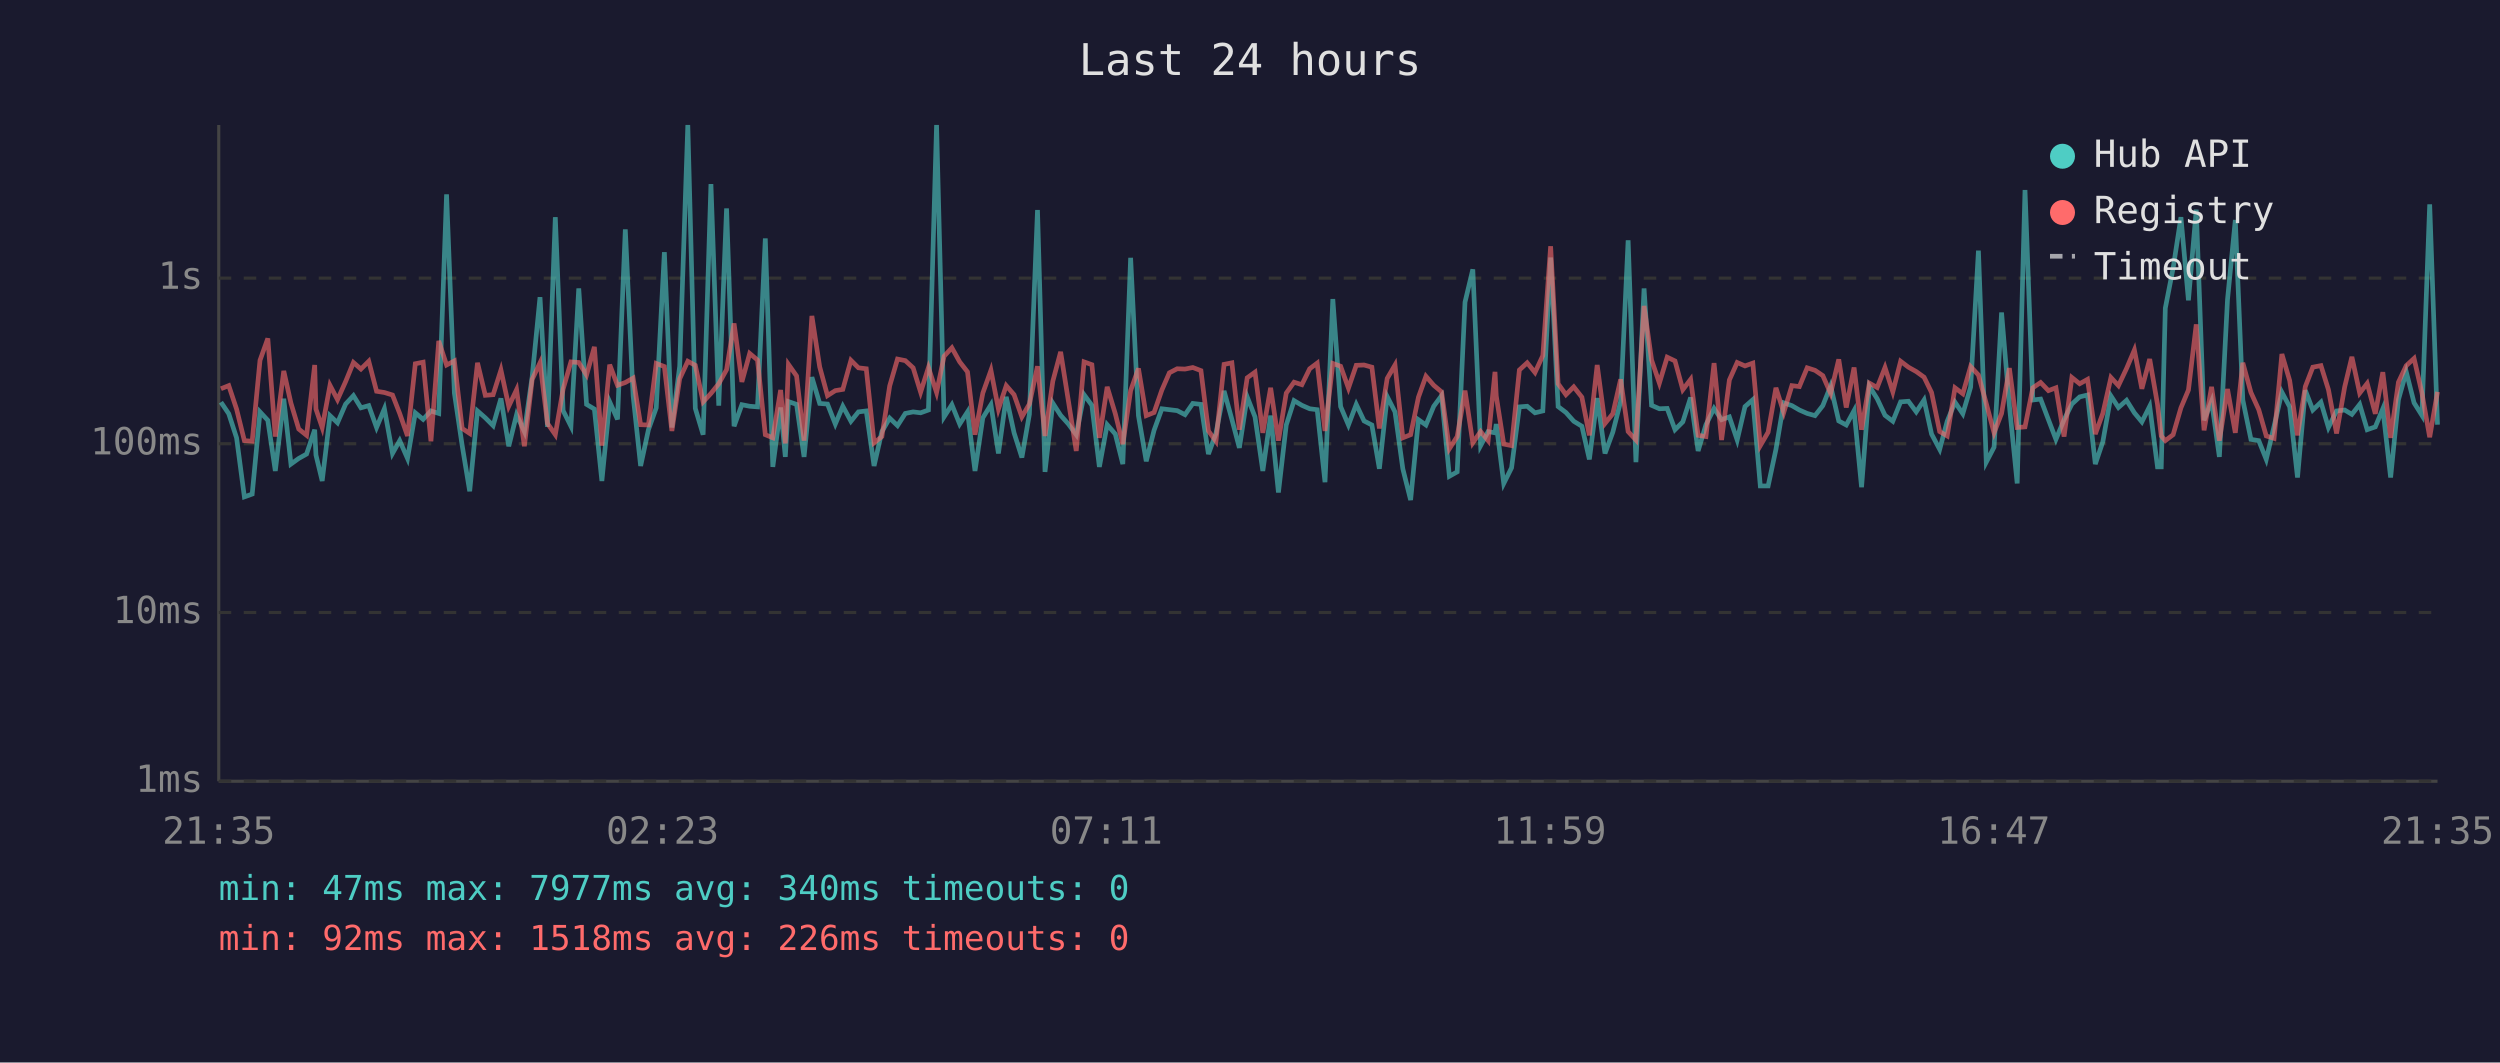
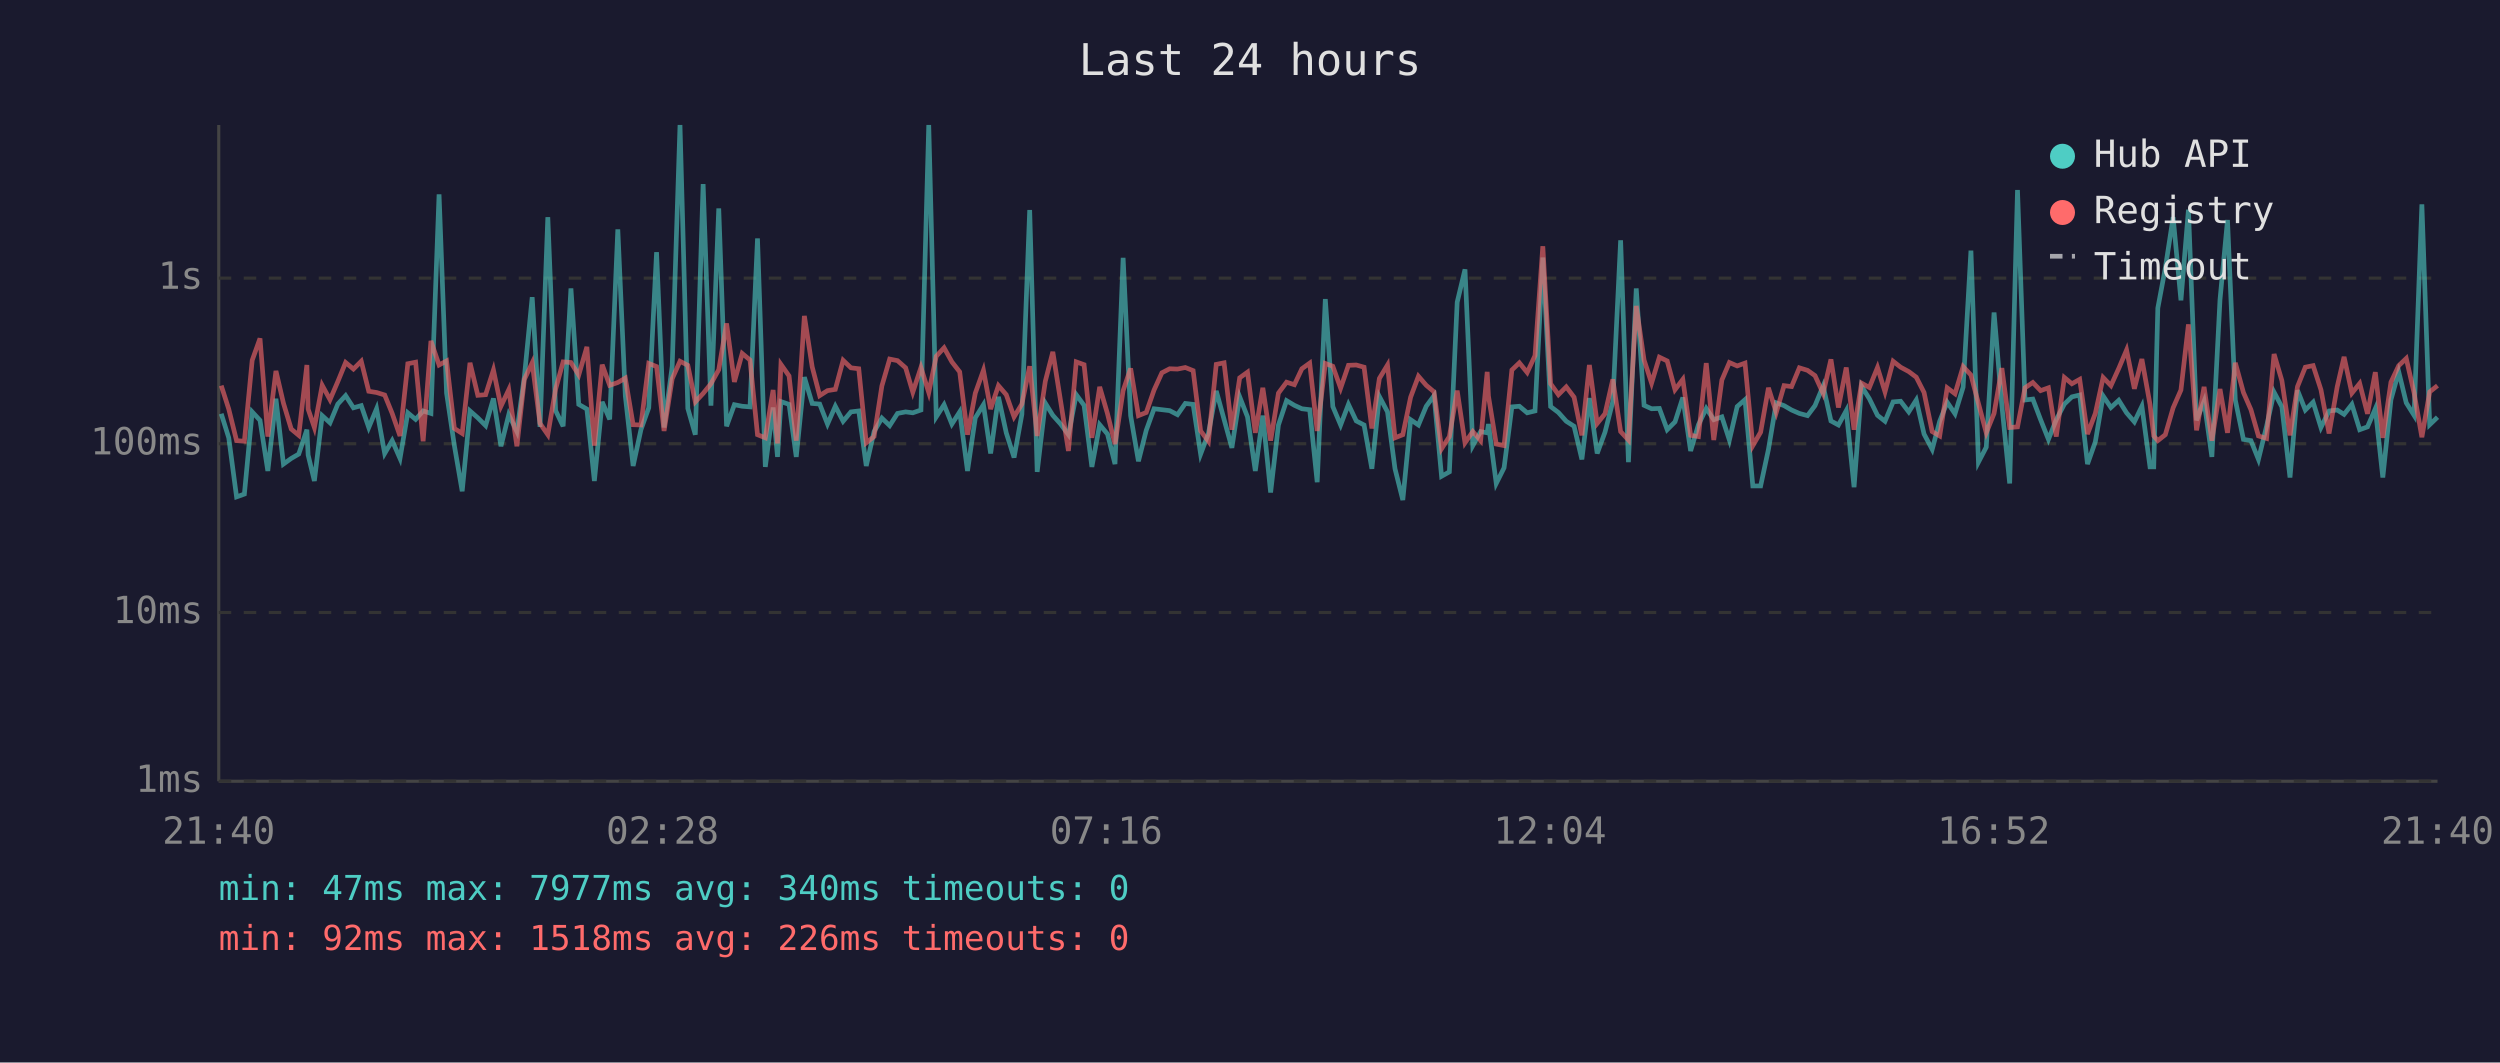
<svg xmlns="http://www.w3.org/2000/svg" viewBox="0 0 800 340" font-family="monospace" font-size="12">
  <rect width="800" height="340" fill="#1a1a2e" />
  <text x="400" y="24" fill="#e0e0e0" font-size="14" text-anchor="middle">Last 24 hours</text>
  <line x1="70" y1="40" x2="70" y2="250" stroke="#444" stroke-width="1" />
  <line x1="70" y1="250" x2="780" y2="250" stroke="#444" stroke-width="1" />
  <line x1="70" y1="250" x2="780" y2="250" stroke="#333" stroke-width="1" stroke-dasharray="4" />
  <text x="65" y="250" fill="#888" text-anchor="end" dominant-baseline="middle">1ms</text>
  <line x1="70" y1="196" x2="780" y2="196" stroke="#333" stroke-width="1" stroke-dasharray="4" />
  <text x="65" y="196" fill="#888" text-anchor="end" dominant-baseline="middle">10ms</text>
  <line x1="70" y1="142" x2="780" y2="142" stroke="#333" stroke-width="1" stroke-dasharray="4" />
  <text x="65" y="142" fill="#888" text-anchor="end" dominant-baseline="middle">100ms</text>
  <line x1="70" y1="89" x2="780" y2="89" stroke="#333" stroke-width="1" stroke-dasharray="4" />
  <text x="65" y="89" fill="#888" text-anchor="end" dominant-baseline="middle">1s</text>
-   <text x="70" y="270" fill="#888" text-anchor="middle">21:35</text>
-   <text x="212" y="270" fill="#888" text-anchor="middle">02:23</text>
-   <text x="354" y="270" fill="#888" text-anchor="middle">07:11</text>
-   <text x="496" y="270" fill="#888" text-anchor="middle">11:59</text>
-   <text x="638" y="270" fill="#888" text-anchor="middle">16:47</text>
-   <text x="780" y="270" fill="#888" text-anchor="middle">21:35</text>
-   <polyline points="70.7,128.7 73.2,132.4 75.7,140.1 78.2,159.0 80.7,158.1 83.2,131.8 85.7,134.5 88.1,150.7 90.8,127.6 93.1,148.5 95.6,146.7 98.1,145.3 100.7,137.5 101.1,145.6 103.1,153.9 105.6,133.0 108.0,135.3 110.6,129.3 113.1,126.6 115.5,130.5 118.0,129.8 120.5,136.8 123.0,130.8 125.6,145.1 127.9,141.0 130.4,146.7 132.9,132.1 135.4,134.2 137.9,131.5 140.4,132.3 142.9,62.2 145.4,125.8 147.9,142.6 150.3,157.2 152.8,131.5 155.3,133.7 157.8,136.2 160.3,127.5 162.8,142.8 165.3,132.7 167.8,138.1 170.3,120.5 172.8,95.1 175.2,136.6 177.7,69.5 180.2,131.4 182.7,136.4 185.2,92.3 187.7,129.4 190.2,130.9 192.6,153.9 195.1,128.6 197.6,134.2 200.1,73.4 202.6,126.7 205.0,149.1 207.5,137.5 210.0,130.5 212.6,80.7 215.0,136.8 217.5,117.2 220.1,40.0 222.5,130.7 225.0,139.1 227.5,58.9 230.0,129.8 232.5,66.7 234.9,136.4 237.4,129.5 239.9,130.0 242.4,130.2 244.9,76.3 247.3,149.4 249.8,130.4 251.3,146.2 252.3,128.5 254.9,129.4 257.3,146.2 259.8,120.7 262.3,129.1 264.8,129.3 267.3,135.7 269.7,130.0 272.3,134.8 274.7,131.8 277.2,131.5 279.7,149.1 282.2,138.1 284.7,133.8 287.2,136.2 289.7,132.3 292.2,131.8 294.6,132.1 297.1,131.2 299.7,40.0 302.1,133.4 304.6,129.5 307.1,135.7 309.6,131.8 312.0,150.7 314.5,133.7 317.1,129.5 319.5,145.1 322.0,127.0 324.5,138.5 327.0,146.4 329.4,132.6 332.0,67.2 334.4,151.0 336.9,129.0 339.4,132.9 341.9,135.7 344.4,139.1 346.9,126.3 349.4,129.7 351.8,149.4 354.3,135.9 356.9,138.9 359.3,148.5 361.8,82.5 364.3,133.0 366.8,147.6 369.3,137.7 371.8,130.8 374.2,131.1 376.7,131.4 379.2,132.7 381.7,129.1 384.3,129.4 386.7,145.3 389.1,138.7 391.7,125.1 394.2,134.2 396.6,143.3 399.1,127.0 401.6,133.4 404.1,150.7 406.6,133.0 409.1,157.6 411.6,136.0 414.1,128.2 416.6,129.7 419.1,130.8 421.5,131.1 424.0,154.3 426.5,95.7 429.0,130.1 431.5,136.0 434.0,129.4 436.5,134.7 439.0,136.0 441.4,150.0 443.9,126.9 446.4,131.8 448.9,150.0 451.4,160.0 453.9,134.3 456.3,136.0 458.8,130.0 461.3,126.6 463.8,152.4 466.3,151.0 468.8,96.7 471.3,86.2 473.8,142.6 476.2,138.1 478.4,138.5 478.8,135.7 481.2,154.7 483.7,149.7 486.2,130.2 488.7,130.0 491.2,132.1 493.7,131.5 496.2,82.4 498.6,130.1 501.1,132.0 503.6,134.8 506.2,136.4 508.6,147.0 511.1,127.4 513.6,145.1 516.1,138.3 518.6,128.5 521.0,76.9 523.5,147.9 526.1,92.3 528.5,129.7 531.0,130.8 533.5,130.7 536.0,137.5 538.5,135.0 541.0,127.2 543.4,144.3 545.9,135.9 548.5,130.7 550.9,134.3 553.4,133.4 555.9,140.8 558.4,130.1 560.9,127.9 563.3,155.5 565.8,155.5 568.3,143.8 570.8,128.9 573.4,129.8 575.8,131.2 578.3,132.3 580.8,133.0 583.3,129.8 585.8,123.5 588.4,134.7 590.8,136.0 593.3,131.4 595.7,155.9 598.2,123.6 600.7,127.6 603.2,132.9 605.7,134.8 608.2,128.6 610.7,128.4 613.2,131.8 615.7,128.0 618.1,138.9 620.7,143.8 623.1,134.8 625.6,128.7 628.1,132.4 630.6,123.9 633.1,80.2 635.6,147.9 638.1,143.1 640.5,100.0 643.0,129.8 645.5,154.7 648.0,60.8 650.5,128.0 653.0,127.7 655.5,134.3 657.9,140.6 660.5,134.3 663.0,129.3 665.5,127.0 668.0,126.4 670.5,148.5 672.9,141.4 675.5,126.7 677.9,130.4 680.5,128.1 683.0,132.1 685.4,135.0 687.9,130.0 690.4,149.4 691.6,149.4 692.9,98.6 695.4,85.8 697.9,69.5 700.3,96.1 702.8,67.1 705.3,134.5 707.7,128.4 710.2,146.2 712.8,95.9 715.3,70.4 717.7,128.0 720.3,140.6 722.8,141.0 725.2,147.0 727.7,136.4 730.2,125.5 732.7,130.2 735.2,152.8 737.7,124.9 740.1,131.2 742.7,128.7 745.1,136.8 747.7,131.5 750.3,131.2 752.6,132.6 755.1,129.4 757.5,137.5 760.1,136.6 762.5,130.8 765.0,152.8 767.5,127.9 770.0,119.0 772.5,128.9 775.0,132.9 777.5,65.4 780.0,135.9" fill="none" stroke="#4ecdc4" stroke-width="1.5" opacity="0.6" />
-   <polyline points="70.7,124.4 73.2,123.4 75.7,130.9 78.2,141.0 80.7,141.2 83.2,115.3 85.7,108.3 88.1,139.7 90.8,118.7 93.1,129.0 95.6,137.3 98.1,139.3 100.7,116.8 101.1,130.9 103.1,136.8 105.6,123.3 108.0,127.9 110.6,122.1 113.1,116.0 115.5,118.1 118.0,115.6 120.5,125.2 123.0,125.6 125.6,126.4 127.9,132.3 130.4,139.5 132.9,116.4 135.4,115.9 137.9,141.2 140.4,109.1 142.9,116.8 145.4,115.5 147.9,137.1 150.3,138.7 152.8,116.1 155.3,126.5 157.8,126.3 160.3,118.4 162.8,130.0 165.3,124.7 167.8,142.8 170.3,121.4 172.8,116.1 175.2,135.5 177.7,139.1 180.2,124.5 182.7,115.8 185.2,116.0 187.7,120.0 190.2,111.0 192.6,142.6 195.1,116.7 197.6,123.3 200.1,122.4 202.6,121.0 205.0,135.9 207.5,136.0 210.0,116.3 212.6,117.3 215.0,137.9 217.5,121.2 220.1,115.6 222.5,116.9 225.0,128.6 227.5,125.9 230.0,122.8 232.5,118.3 234.9,103.5 237.4,122.2 239.9,113.1 242.4,115.2 244.9,139.1 247.3,140.1 249.8,124.8 251.3,141.9 252.3,116.6 254.9,120.3 257.3,141.0 259.8,101.1 262.3,117.4 264.8,126.6 267.3,125.0 269.7,124.6 272.3,115.3 274.7,117.7 277.2,118.0 279.7,141.7 282.2,139.7 284.7,123.5 287.2,114.9 289.7,115.4 292.2,117.7 294.6,125.5 297.1,117.6 299.7,125.6 302.1,114.0 304.6,111.3 307.1,115.8 309.6,119.0 312.0,139.1 314.5,125.8 317.1,118.5 319.5,130.9 322.0,123.4 324.5,126.3 327.0,133.4 329.4,129.3 332.0,117.2 334.4,139.5 336.9,122.0 339.4,112.6 341.9,128.4 344.4,144.3 346.9,115.8 349.4,116.7 351.8,140.1 354.3,123.8 356.9,132.4 359.3,142.1 361.8,125.0 364.3,117.9 366.8,133.0 369.3,132.0 371.8,124.8 374.2,119.3 376.7,118.0 379.2,118.1 381.7,117.6 384.3,118.6 386.7,137.9 389.1,141.2 391.7,116.6 394.2,116.1 396.6,137.5 399.1,120.9 401.6,119.1 404.1,138.5 406.6,124.1 409.1,141.0 411.6,125.8 414.1,122.3 416.6,123.1 419.1,118.0 421.5,116.2 424.0,137.9 426.5,116.3 429.0,117.2 431.5,124.2 434.0,116.9 436.5,116.8 439.0,117.5 441.4,137.1 443.9,121.1 446.4,116.8 448.9,140.1 451.4,139.1 453.9,127.1 456.3,120.4 458.8,123.3 461.3,125.4 463.8,143.6 466.3,139.7 468.8,125.0 471.3,141.7 473.8,138.1 476.2,141.0 478.4,119.0 478.8,126.7 481.2,142.1 483.7,142.6 486.2,118.4 488.7,116.1 491.2,119.2 493.7,113.8 496.2,78.8 498.6,122.8 501.1,126.3 503.6,123.8 506.2,127.1 508.6,139.3 511.1,116.8 513.6,135.5 516.1,132.4 518.6,121.4 521.0,138.1 523.5,140.8 526.1,97.9 528.5,115.2 531.0,122.6 533.5,114.3 536.0,115.5 538.5,124.7 541.0,121.4 543.4,139.3 545.9,139.7 548.5,116.2 550.9,140.8 553.4,121.6 555.9,116.0 558.4,117.1 560.9,116.2 563.3,142.6 565.8,138.3 568.3,124.1 570.8,132.0 573.4,123.4 575.8,123.7 578.3,117.7 580.8,118.5 583.3,120.2 585.8,125.9 588.4,115.0 590.8,130.4 593.3,117.6 595.7,137.5 598.2,122.6 600.7,124.0 603.2,117.6 605.7,125.4 608.2,115.6 610.7,117.5 613.2,118.9 615.7,120.7 618.1,125.6 620.7,138.1 623.1,139.5 625.6,124.1 628.1,126.0 630.6,117.3 633.1,120.0 635.6,129.1 638.1,138.5 640.5,132.3 643.0,117.8 645.5,136.8 648.0,136.6 650.5,124.1 653.0,122.4 655.5,125.0 657.9,124.1 660.5,139.7 663.0,120.8 665.5,122.8 668.0,121.4 670.5,138.9 672.9,132.3 675.5,120.8 677.9,123.4 680.5,117.9 683.0,112.0 685.4,124.4 687.9,114.9 690.4,129.4 691.6,139.5 692.9,141.0 695.4,139.1 697.9,130.5 700.3,124.8 702.8,103.8 705.3,137.7 707.7,123.8 710.2,141.0 712.8,124.5 715.3,138.5 717.7,116.1 720.3,125.6 722.8,131.1 725.2,139.5 727.7,140.3 730.2,113.3 732.7,121.8 735.2,139.3 737.7,123.7 740.1,117.5 742.7,117.0 745.1,124.7 747.7,138.7 750.3,123.8 752.6,114.2 755.1,125.8 757.5,122.7 760.1,132.4 762.5,119.1 765.0,140.1 767.5,122.3 770.0,117.0 772.5,114.7 775.0,125.7 777.5,139.9 780.0,125.4" fill="none" stroke="#ff6b6b" stroke-width="1.5" opacity="0.6" />
+   <text x="70" y="270" fill="#888" text-anchor="middle">21:40</text>
+   <text x="212" y="270" fill="#888" text-anchor="middle">02:28</text>
+   <text x="354" y="270" fill="#888" text-anchor="middle">07:16</text>
+   <text x="496" y="270" fill="#888" text-anchor="middle">12:04</text>
+   <text x="638" y="270" fill="#888" text-anchor="middle">16:52</text>
+   <text x="780" y="270" fill="#888" text-anchor="middle">21:40</text>
+   <polyline points="70.8,132.4 73.2,140.1 75.7,159.0 78.2,158.1 80.7,131.8 83.2,134.5 85.7,150.7 88.3,127.6 90.7,148.5 93.2,146.7 95.6,145.3 98.2,137.5 98.6,145.6 100.6,153.9 103.1,133.0 105.6,135.3 108.1,129.3 110.6,126.6 113.1,130.5 115.6,129.8 118.0,136.8 120.5,130.8 123.1,145.1 125.5,141.0 128.0,146.7 130.5,132.1 133.0,134.2 135.4,131.5 137.9,132.3 140.5,62.2 142.9,125.8 145.4,142.6 147.9,157.2 150.4,131.5 152.9,133.7 155.4,136.2 157.9,127.5 160.3,142.8 162.8,132.7 165.4,138.1 167.8,120.5 170.3,95.1 172.8,136.6 175.3,69.5 177.8,131.4 180.2,136.4 182.7,92.3 185.2,129.4 187.8,130.9 190.2,153.9 192.7,128.6 195.1,134.2 197.7,73.4 200.1,126.7 202.6,149.1 205.1,137.5 207.6,130.5 210.1,80.7 212.5,136.8 215.1,117.2 217.6,40.0 220.1,130.7 222.5,139.1 225.0,58.9 227.5,129.8 230.0,66.7 232.5,136.4 235.0,129.5 237.5,130.0 240.0,130.2 242.4,76.3 244.9,149.4 247.4,130.4 248.8,146.2 249.9,128.5 252.5,129.4 254.8,146.2 257.4,120.7 259.9,129.1 262.3,129.3 264.8,135.7 267.3,130.0 269.8,134.8 272.3,131.8 274.8,131.5 277.2,149.1 279.7,138.1 282.2,133.8 284.7,136.2 287.2,132.3 289.8,131.8 292.1,132.1 294.7,131.2 297.2,40.0 299.6,133.4 302.1,129.5 304.6,135.7 307.1,131.8 309.6,150.7 312.1,133.7 314.7,129.5 317.0,145.1 319.5,127.0 322.0,138.5 324.5,146.4 327.0,132.6 329.5,67.2 331.9,151.0 334.5,129.0 336.9,132.9 339.4,135.7 341.9,139.1 344.4,126.3 346.9,129.7 349.4,149.4 351.9,135.9 354.4,138.9 356.8,148.5 359.4,82.5 361.8,133.0 364.3,147.6 366.8,137.7 369.3,130.8 371.8,131.1 374.3,131.4 376.8,132.7 379.3,129.1 381.8,129.4 384.2,145.3 386.7,138.7 389.2,125.1 391.7,134.2 394.2,143.3 396.7,127.0 399.2,133.4 401.7,150.7 404.1,133.0 406.6,157.6 409.1,136.0 411.7,128.2 414.2,129.7 416.6,130.8 419.1,131.1 421.5,154.3 424.1,95.7 426.5,130.1 429.0,136.0 431.5,129.4 434.0,134.7 436.5,136.0 439.0,150.0 441.4,126.9 444.0,131.8 446.4,150.0 448.9,160.0 451.4,134.3 453.9,136.0 456.4,130.0 458.9,126.6 461.3,152.4 463.8,151.0 466.3,96.7 468.8,86.2 471.3,142.6 473.8,138.1 475.9,138.5 476.3,135.7 478.8,154.7 481.3,149.7 483.8,130.2 486.2,130.0 488.7,132.1 491.2,131.5 493.7,82.4 496.2,130.1 498.7,132.0 501.2,134.8 503.7,136.4 506.2,147.0 508.6,127.4 511.1,145.1 513.6,138.3 516.1,128.5 518.6,76.9 521.1,147.9 523.6,92.3 526.1,129.7 528.5,130.8 531.0,130.7 533.5,137.5 536.0,135.0 538.5,127.2 541.0,144.3 543.5,135.9 546.0,130.7 548.4,134.3 551.0,133.4 553.4,140.8 555.9,130.1 558.4,127.9 560.9,155.5 563.4,155.5 565.9,143.8 568.4,128.9 570.9,129.8 573.3,131.2 575.8,132.3 578.4,133.0 580.8,129.8 583.4,123.5 585.9,134.7 588.3,136.0 590.8,131.4 593.3,155.9 595.7,123.6 598.2,127.6 600.8,132.9 603.2,134.8 605.8,128.6 608.2,128.4 610.8,131.8 613.2,128.0 615.7,138.9 618.3,143.8 620.7,134.8 623.1,128.7 625.6,132.4 628.2,123.9 630.7,80.2 633.1,147.9 635.6,143.1 638.1,100.0 640.6,129.8 643.1,154.7 645.6,60.8 648.0,128.0 650.5,127.7 653.0,134.3 655.5,140.6 658.0,134.3 660.6,129.3 663.0,127.0 665.5,126.4 668.0,148.5 670.5,141.4 673.0,126.7 675.5,130.4 678.0,128.1 680.5,132.1 683.0,135.0 685.4,130.0 688.0,149.4 689.2,149.4 690.5,98.6 692.9,85.8 695.4,69.5 697.9,96.1 700.3,67.1 702.9,134.5 705.3,128.4 707.8,146.2 710.4,95.9 712.8,70.4 715.3,128.0 717.9,140.6 720.3,141.0 722.7,147.0 725.3,136.4 727.7,125.5 730.2,130.2 732.8,152.8 735.2,124.9 737.7,131.2 740.2,128.7 742.7,136.8 745.3,131.5 747.9,131.2 750.1,132.6 752.6,129.4 755.1,137.5 757.6,136.6 760.1,130.8 762.5,152.8 765.1,127.9 767.6,119.0 770.0,128.9 772.5,132.9 775.0,65.4 777.5,135.9 780.0,133.5" fill="none" stroke="#4ecdc4" stroke-width="1.5" opacity="0.6" />
+   <polyline points="70.8,123.4 73.2,130.9 75.7,141.0 78.2,141.2 80.7,115.3 83.2,108.3 85.7,139.7 88.3,118.7 90.7,129.0 93.2,137.3 95.6,139.3 98.2,116.8 98.6,130.9 100.6,136.8 103.1,123.3 105.6,127.9 108.1,122.1 110.6,116.0 113.1,118.1 115.6,115.6 118.0,125.2 120.5,125.6 123.1,126.4 125.5,132.3 128.0,139.5 130.5,116.4 133.0,115.9 135.4,141.2 137.9,109.1 140.5,116.8 142.9,115.5 145.4,137.1 147.9,138.7 150.4,116.1 152.9,126.5 155.4,126.3 157.9,118.4 160.3,130.0 162.8,124.7 165.4,142.8 167.8,121.4 170.3,116.1 172.8,135.5 175.3,139.1 177.8,124.5 180.2,115.8 182.7,116.0 185.2,120.0 187.8,111.0 190.2,142.6 192.7,116.7 195.1,123.3 197.7,122.4 200.1,121.0 202.6,135.9 205.1,136.0 207.6,116.3 210.1,117.3 212.5,137.9 215.1,121.2 217.6,115.6 220.1,116.9 222.5,128.6 225.0,125.9 227.5,122.8 230.0,118.3 232.5,103.5 235.0,122.2 237.5,113.1 240.0,115.2 242.4,139.1 244.9,140.1 247.4,124.8 248.8,141.9 249.9,116.6 252.5,120.3 254.8,141.0 257.4,101.1 259.9,117.4 262.3,126.6 264.8,125.0 267.3,124.6 269.8,115.3 272.3,117.7 274.8,118.0 277.2,141.7 279.7,139.7 282.2,123.5 284.7,114.9 287.2,115.4 289.8,117.7 292.1,125.5 294.7,117.6 297.2,125.6 299.6,114.0 302.1,111.3 304.6,115.8 307.1,119.0 309.6,139.1 312.1,125.8 314.7,118.5 317.0,130.9 319.5,123.4 322.0,126.3 324.5,133.4 327.0,129.3 329.5,117.2 331.9,139.5 334.5,122.0 336.9,112.6 339.4,128.4 341.9,144.3 344.4,115.8 346.9,116.7 349.4,140.1 351.9,123.8 354.4,132.4 356.8,142.1 359.4,125.0 361.8,117.9 364.3,133.0 366.8,132.0 369.3,124.8 371.8,119.3 374.3,118.0 376.8,118.1 379.3,117.6 381.8,118.6 384.2,137.9 386.7,141.2 389.2,116.6 391.7,116.1 394.2,137.5 396.7,120.9 399.2,119.1 401.7,138.5 404.1,124.1 406.6,141.0 409.1,125.8 411.7,122.3 414.2,123.1 416.6,118.0 419.1,116.2 421.5,137.9 424.1,116.3 426.5,117.2 429.0,124.2 431.5,116.9 434.0,116.8 436.5,117.5 439.0,137.1 441.4,121.1 444.0,116.8 446.4,140.1 448.9,139.1 451.4,127.1 453.9,120.4 456.4,123.3 458.9,125.4 461.3,143.6 463.8,139.7 466.3,125.0 468.8,141.7 471.3,138.1 473.8,141.0 475.9,119.0 476.3,126.7 478.8,142.1 481.3,142.6 483.8,118.4 486.2,116.1 488.7,119.2 491.2,113.8 493.7,78.8 496.2,122.8 498.7,126.3 501.2,123.8 503.7,127.1 506.2,139.3 508.6,116.8 511.1,135.5 513.6,132.4 516.1,121.4 518.6,138.1 521.1,140.8 523.6,97.9 526.1,115.2 528.5,122.6 531.0,114.3 533.5,115.5 536.0,124.7 538.5,121.4 541.0,139.3 543.5,139.7 546.0,116.2 548.4,140.8 551.0,121.6 553.4,116.0 555.9,117.1 558.4,116.2 560.9,142.6 563.4,138.3 565.9,124.1 568.4,132.0 570.9,123.4 573.3,123.7 575.8,117.7 578.4,118.5 580.8,120.2 583.4,125.9 585.9,115.0 588.3,130.4 590.8,117.6 593.3,137.5 595.7,122.6 598.2,124.0 600.8,117.6 603.2,125.4 605.8,115.6 608.2,117.5 610.8,118.9 613.2,120.7 615.7,125.6 618.3,138.1 620.7,139.5 623.1,124.1 625.6,126.0 628.2,117.3 630.7,120.0 633.1,129.1 635.6,138.5 638.1,132.3 640.6,117.8 643.1,136.8 645.6,136.6 648.0,124.1 650.5,122.4 653.0,125.0 655.5,124.1 658.0,139.7 660.6,120.8 663.0,122.8 665.5,121.4 668.0,138.9 670.5,132.3 673.0,120.8 675.5,123.4 678.0,117.9 680.5,112.0 683.0,124.4 685.4,114.9 688.0,129.4 689.2,139.5 690.5,141.0 692.9,139.1 695.4,130.5 697.9,124.8 700.3,103.8 702.9,137.7 705.3,123.8 707.8,141.0 710.4,124.5 712.8,138.5 715.3,116.1 717.9,125.6 720.3,131.1 722.7,139.5 725.3,140.3 727.7,113.3 730.2,121.8 732.8,139.3 735.2,123.7 737.7,117.5 740.2,117.0 742.7,124.7 745.3,138.7 747.9,123.8 750.1,114.2 752.6,125.8 755.1,122.7 757.6,132.4 760.1,119.1 762.5,140.1 765.1,122.3 767.6,117.0 770.0,114.7 772.5,125.7 775.0,139.9 777.5,125.4 780.0,123.4" fill="none" stroke="#ff6b6b" stroke-width="1.5" opacity="0.6" />
  <circle cx="660" cy="50" r="4" fill="#4ecdc4" />
  <text x="670" y="50" fill="#e0e0e0" dominant-baseline="middle">Hub API</text>
  <circle cx="660" cy="68" r="4" fill="#ff6b6b" />
  <text x="670" y="68" fill="#e0e0e0" dominant-baseline="middle">Registry</text>
  <line x1="656" y1="82" x2="664" y2="82" stroke="#e0e0e0" stroke-width="1.5" stroke-dasharray="4,3" opacity="0.7" />
  <text x="670" y="86" fill="#e0e0e0" dominant-baseline="middle">Timeout</text>
  <text x="70" y="288" fill="#4ecdc4" font-size="11">min: 47ms  max: 7977ms  avg: 340ms  timeouts: 0</text>
  <text x="70" y="304" fill="#ff6b6b" font-size="11">min: 92ms  max: 1518ms  avg: 226ms  timeouts: 0</text>
</svg>
